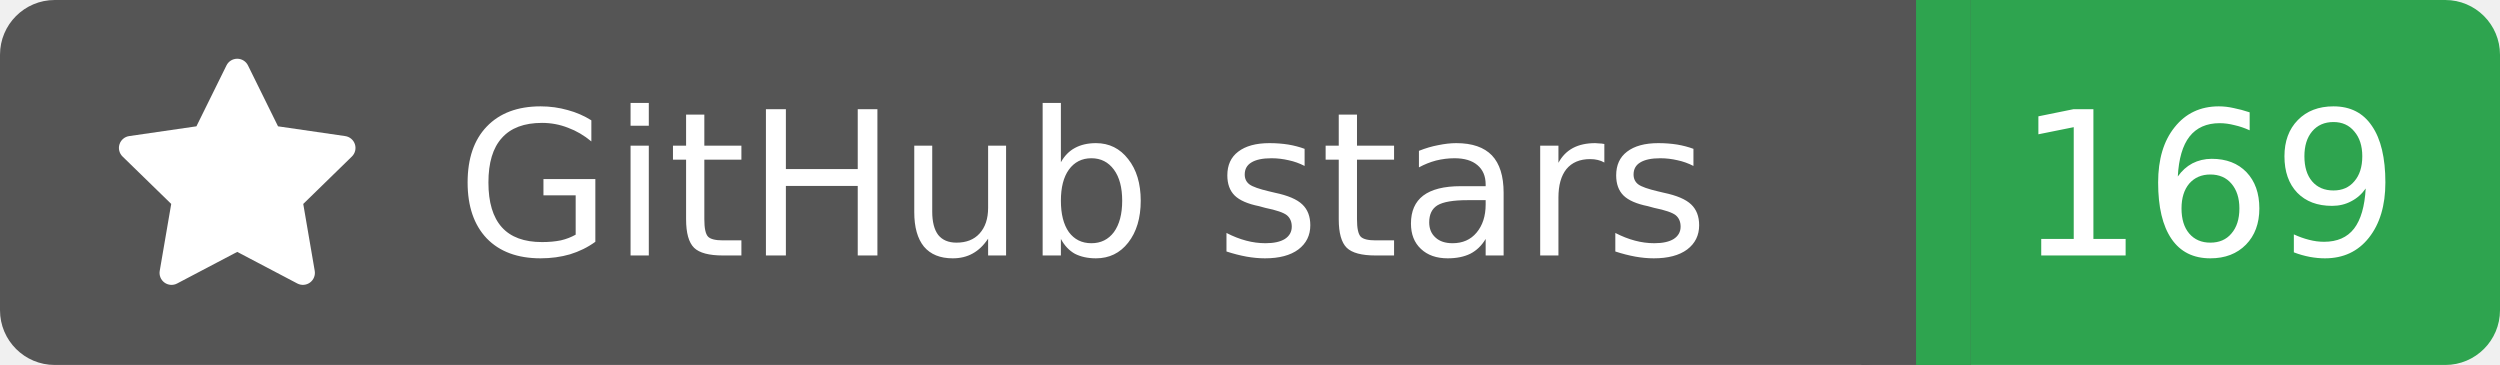
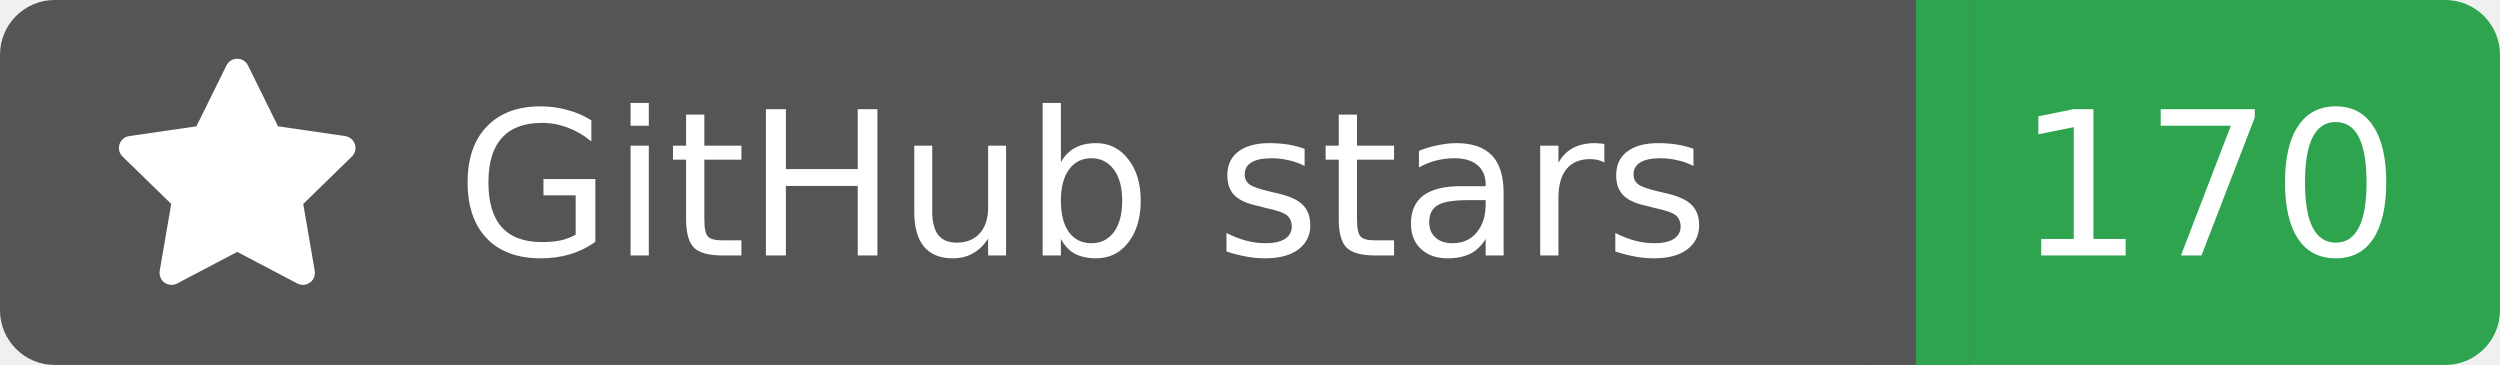
<svg xmlns="http://www.w3.org/2000/svg" width="137" height="20">
  <rect width="105" height="20" rx="3" fill="#555555" />
  <rect x="105" width="32" height="20" rx="3" fill="#2ea44f" />
  <rect x="102" width="6" height="20" fill="#555555" />
  <rect x="105" width="3" height="20" fill="#2ea44f" />
  <g transform="translate(6.0,3.0) scale(0.875)">
    <path d="M8 .25a.75.75 0 0 1 .673.418l1.882 3.815 4.21.612a.75.75 0 0 1 .416 1.279l-3.046 2.97.719 4.192a.751.751 0 0 1-1.088.791L8 12.347l-3.766 1.98a.75.75 0 0 1-1.088-.79l.72-4.194L.818 6.374a.75.75 0 0 1 .416-1.28l4.21-.611L7.327.668A.75.75 0 0 1 8 .25Z" fill="#fff" />
  </g>
  <text x="25" y="14.0" fill="#fff" font-family="Verdana,Geneva,DejaVu Sans,sans-serif" font-size="11" font-weight="normal" font-style="normal">GitHub stars</text>
-   <text x="121" y="14.0" fill="#fff" font-family="Verdana,Geneva,DejaVu Sans,sans-serif" font-size="11" font-weight="normal" font-style="normal" text-anchor="middle">169</text>
+   <text x="121" y="14.0" fill="#fff" font-family="Verdana,Geneva,DejaVu Sans,sans-serif" font-size="11" font-weight="normal" font-style="normal" text-anchor="middle">170</text>
</svg>
